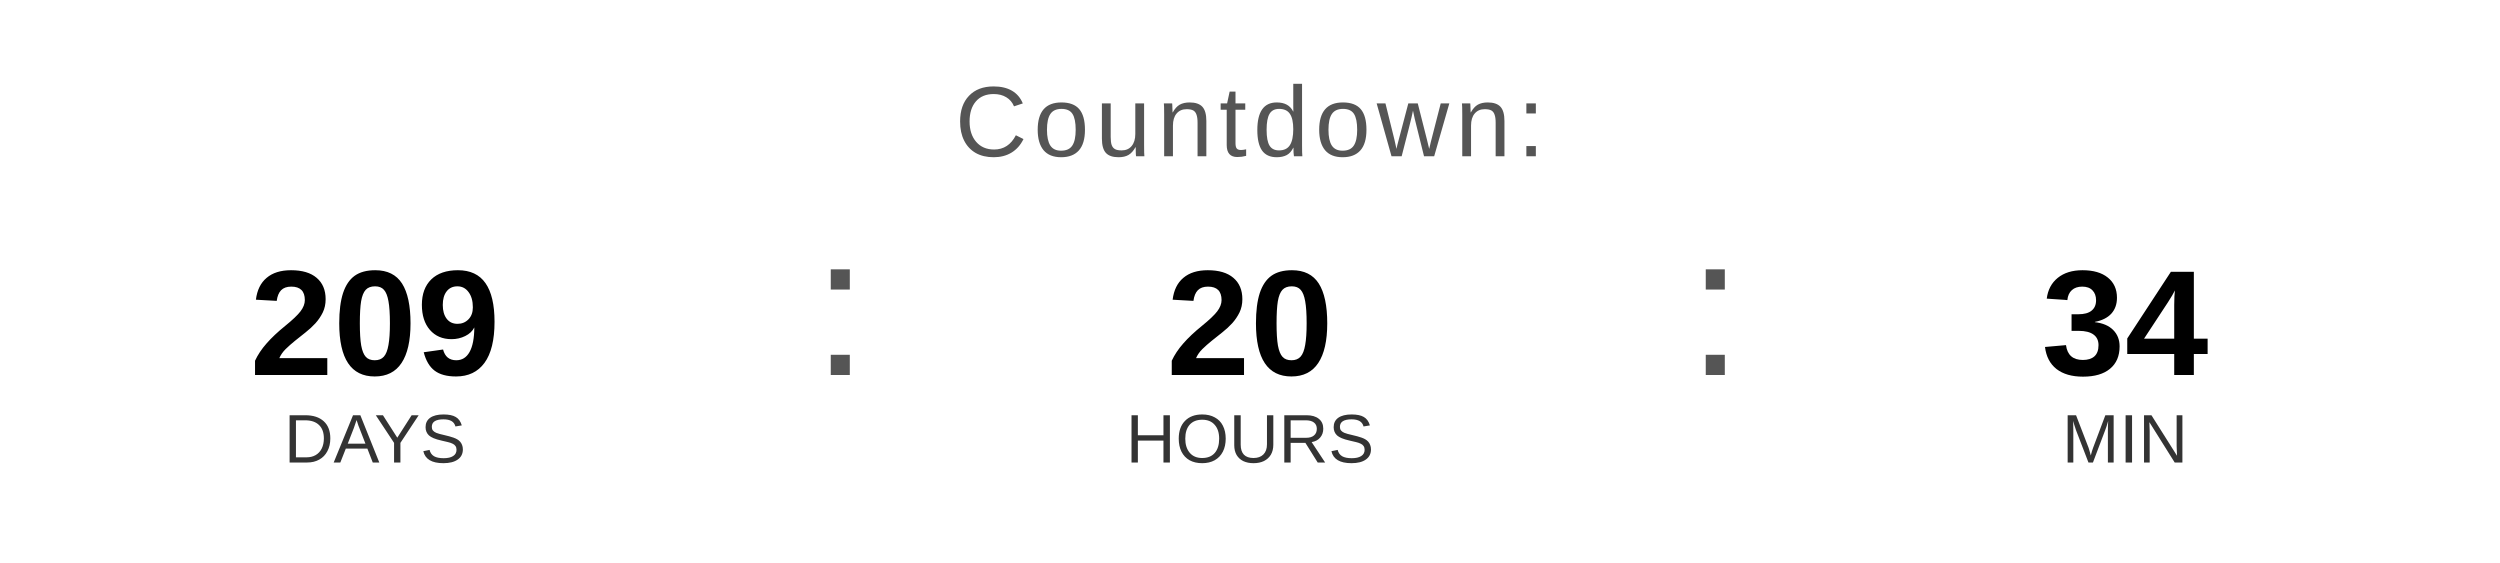
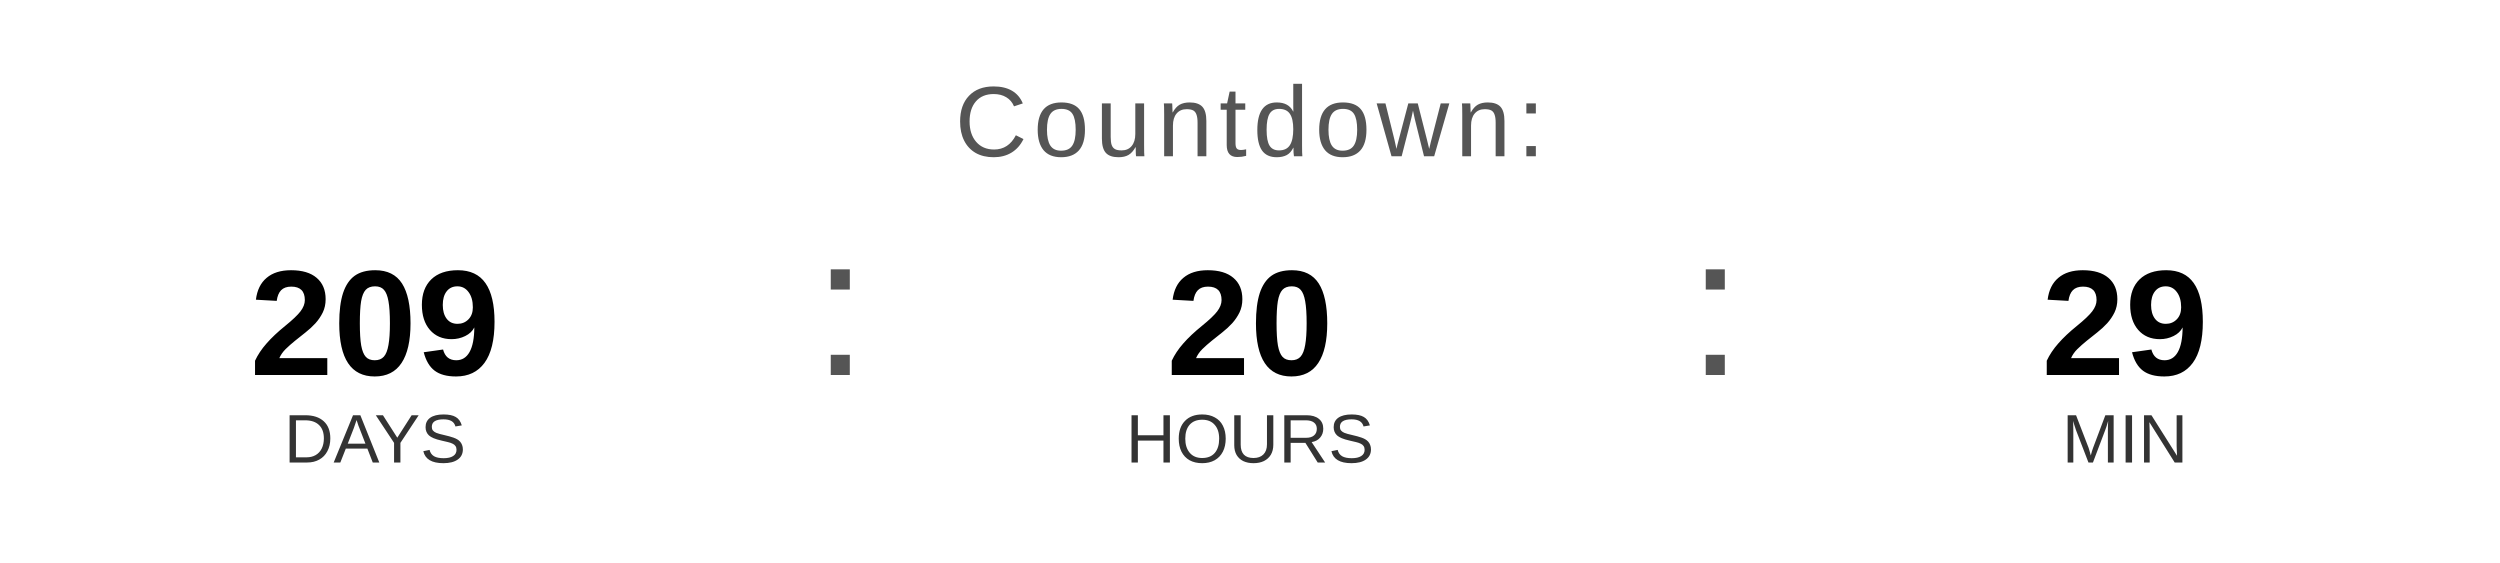
<svg xmlns="http://www.w3.org/2000/svg" width="400" height="90" viewBox="0 0 400 90">
  <text x="200" y="25" font-family="Arial, Helvetica, sans-serif" font-size="16" fill="#555555" text-anchor="middle" letter-spacing="1">
    Countdown:
  </text>
  <text x="60" y="60" font-family="Arial, Helvetica, sans-serif" font-size="24" font-weight="bold" fill="#000000" text-anchor="middle">209</text>
  <text x="60" y="74" font-family="Arial, Helvetica, sans-serif" font-size="11" fill="#333333" text-anchor="middle">DAYS</text>
  <text x="130" y="60" font-family="Arial, sans-serif" font-size="32" fill="#555555">:</text>
  <text x="200" y="60" font-family="Arial, Helvetica, sans-serif" font-size="24" font-weight="bold" fill="#000000" text-anchor="middle">20</text>
  <text x="200" y="74" font-family="Arial, Helvetica, sans-serif" font-size="11" fill="#333333" text-anchor="middle">HOURS</text>
  <text x="270" y="60" font-family="Arial, sans-serif" font-size="32" fill="#555555">:</text>
-   <text x="340" y="60" font-family="Arial, Helvetica, sans-serif" font-size="24" font-weight="bold" fill="#000000" text-anchor="middle">34</text>
+   <text x="340" y="60" font-family="Arial, Helvetica, sans-serif" font-size="24" font-weight="bold" fill="#000000" text-anchor="middle">29</text>
  <text x="340" y="74" font-family="Arial, Helvetica, sans-serif" font-size="11" fill="#333333" text-anchor="middle">MIN</text>
</svg>
